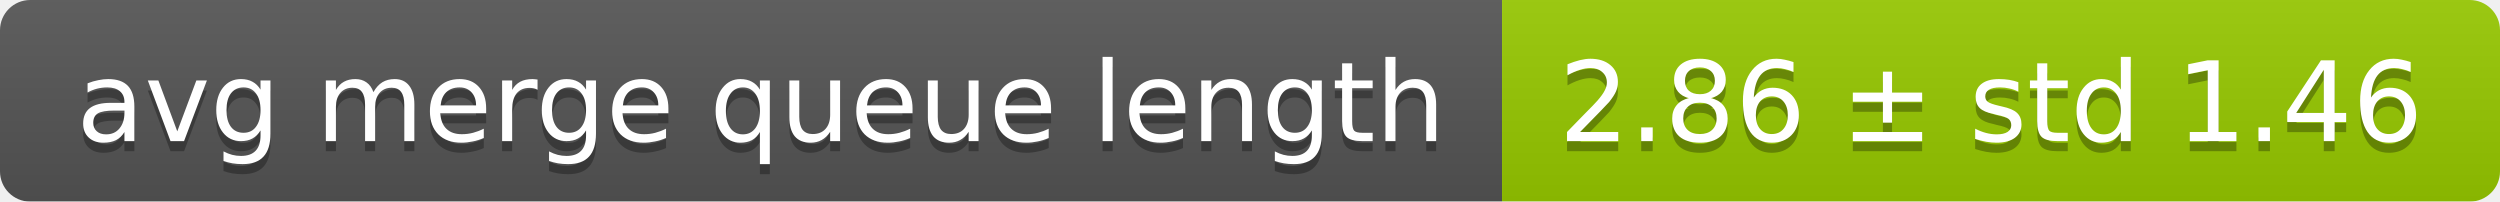
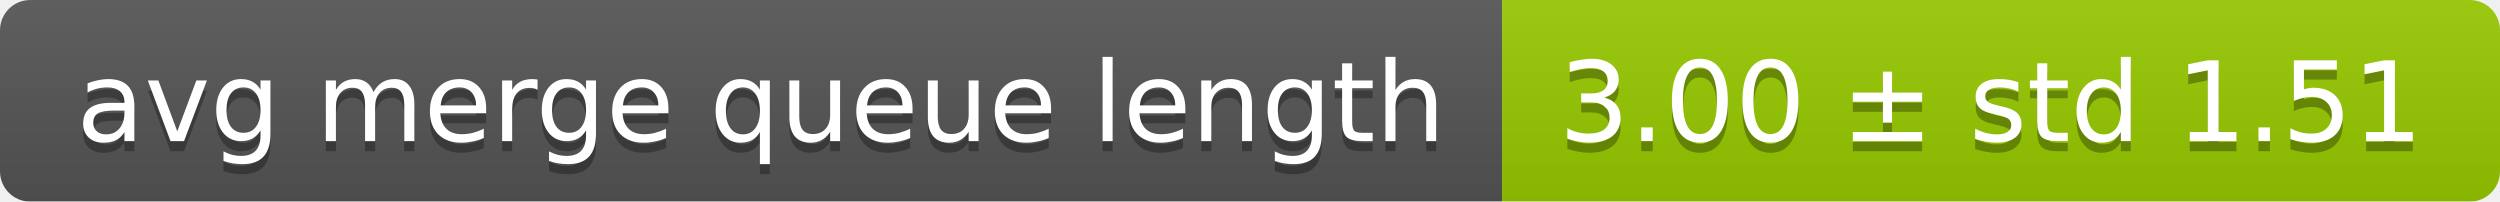
<svg xmlns="http://www.w3.org/2000/svg" width="248" height="20">
  <linearGradient id="smooth" x2="0" y2="100%">
    <stop offset="0" stop-color="#bbb" stop-opacity=".1" />
    <stop offset="1" stop-opacity=".1" />
  </linearGradient>
  <mask id="round">
    <rect width="248" height="20" rx="3" fill="#fff" />
  </mask>
  <g mask="url(#round)">
    <rect width="149" height="20" fill="#555" />
    <rect x="149" width="99" height="20" fill="#97ca00" />
    <rect width="248" height="20" fill="url(#smooth)" />
  </g>
  <g fill="#fff" text-anchor="middle" font-family="DejaVu Sans,Verdana,Geneva,sans-serif" font-size="11">
    <text x="75.5" y="15" fill="#010101" fill-opacity=".3">avg merge queue length</text>
    <text x="75.5" y="14">avg merge queue length</text>
-     <text x="197.5" y="15" fill="#010101" fill-opacity=".3">2.86 ± std 1.46</text>
-     <text x="197.5" y="14">2.86 ± std 1.46</text>
+     <text x="197.5" y="15" fill="#010101" fill-opacity=".3">3.00 ± std 1.51</text>
+     <text x="197.5" y="14">3.00 ± std 1.51</text>
  </g>
</svg>
